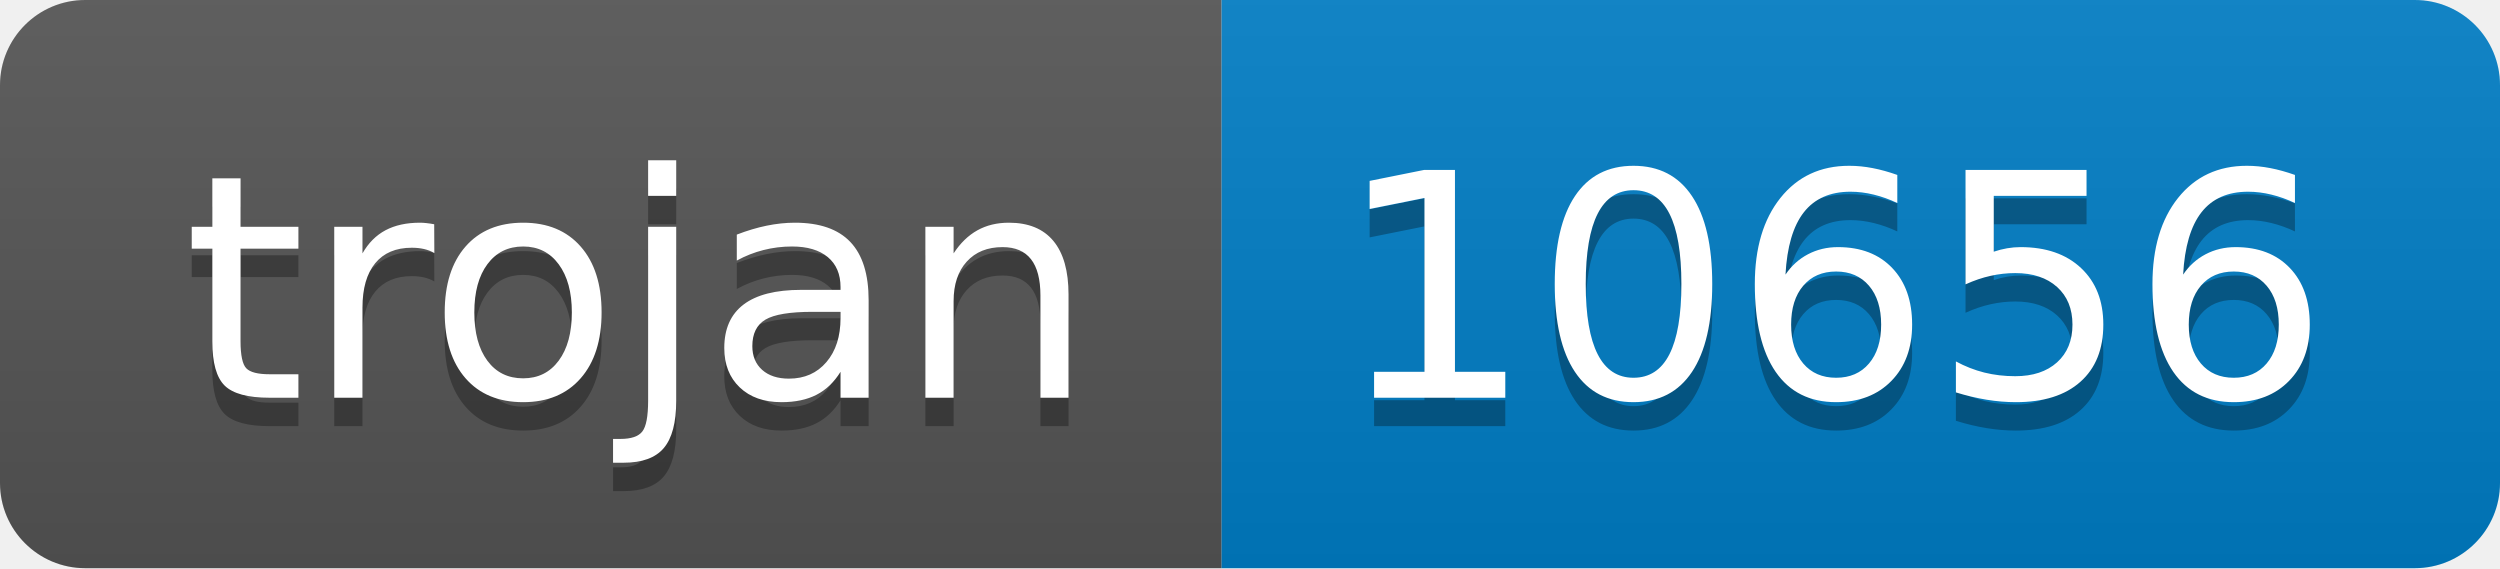
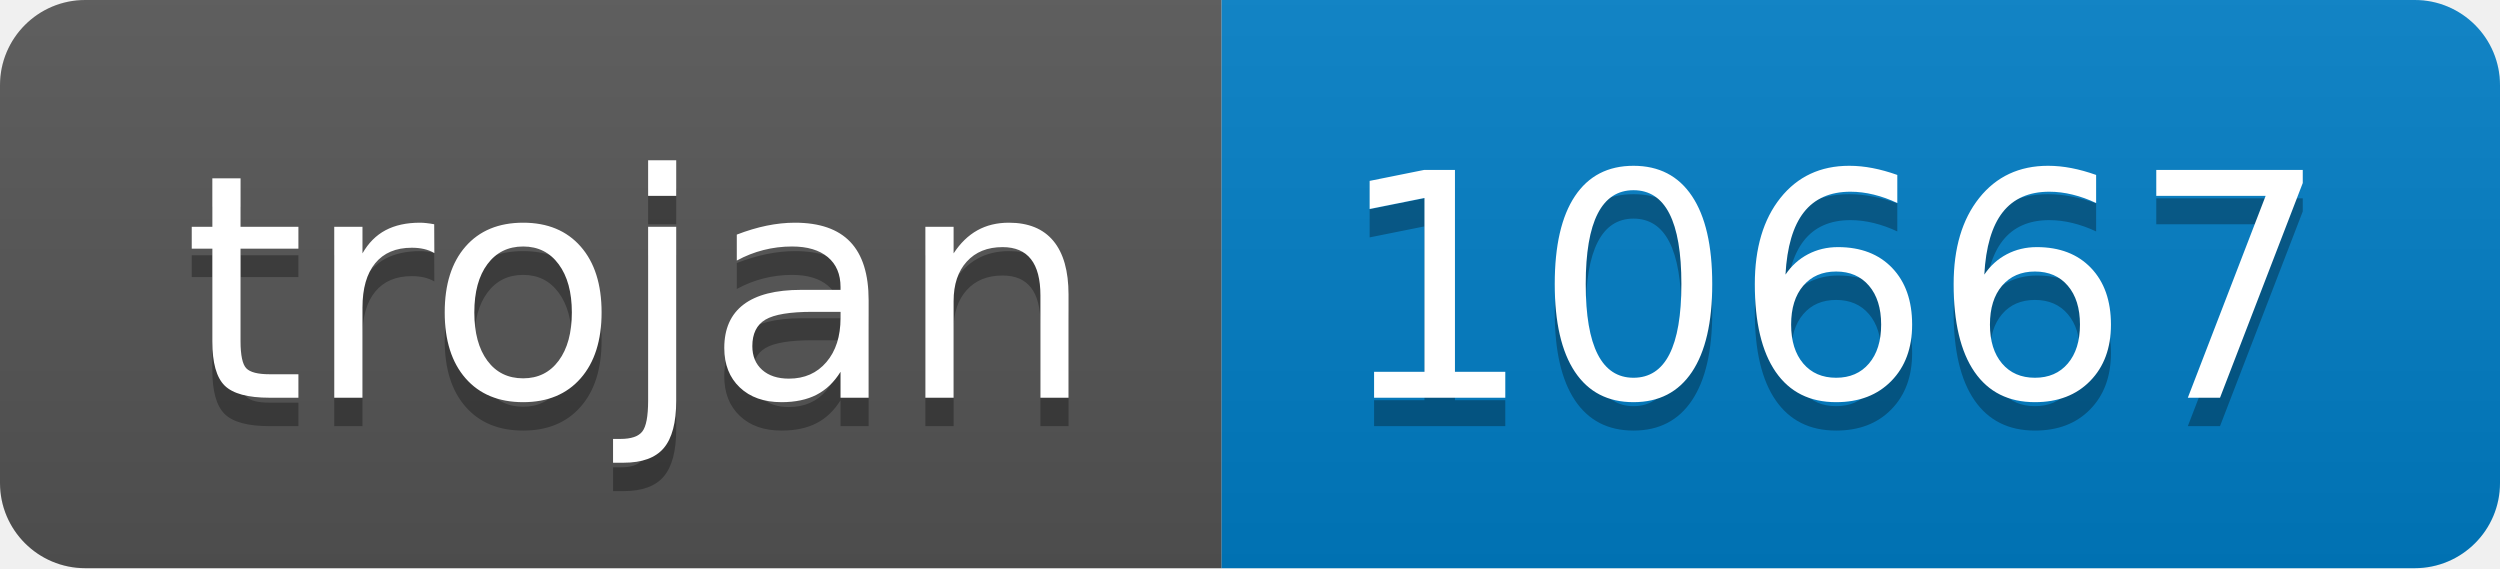
- <svg xmlns="http://www.w3.org/2000/svg" width="88" height="20" role="img" aria-label="trojan: 10656">
+ <svg xmlns="http://www.w3.org/2000/svg" width="88" height="20" role="img" aria-label="trojan: 10667">
  <linearGradient id="s" x2="0" y2="100%">
    <stop offset="0" stop-color="#bbb" stop-opacity=".1" />
    <stop offset="1" stop-opacity=".1" />
  </linearGradient>
  <clipPath id="r">
    <rect width="88" height="20" rx="3" fill="#fff" />
  </clipPath>
  <g clip-path="url(#r)">
    <rect width="43" height="20" fill="#555" />
    <rect x="43" width="45" height="20" fill="#007ec6" />
    <rect width="88" height="20" fill="url(#s)" />
  </g>
  <g fill="#fff" text-anchor="middle" font-family="Verdana,Geneva,DejaVu Sans,sans-serif" text-rendering="geometricPrecision" font-size="110">
    <text aria-hidden="true" x="225" y="150" fill="#010101" fill-opacity=".3" transform="scale(.1)" textLength="330">trojan</text>
    <text x="225" y="140" transform="scale(.1)" fill="#fff" textLength="330">trojan</text>
-     <text aria-hidden="true" x="645" y="150" fill="#010101" fill-opacity=".3" transform="scale(.1)" textLength="350">10656</text>
-     <text x="645" y="140" transform="scale(.1)" fill="#fff" textLength="350">10656</text>
+     <text aria-hidden="true" x="645" y="150" fill="#010101" fill-opacity=".3" transform="scale(.1)" textLength="350">10667</text>
+     <text x="645" y="140" transform="scale(.1)" fill="#fff" textLength="350">10667</text>
  </g>
</svg>
